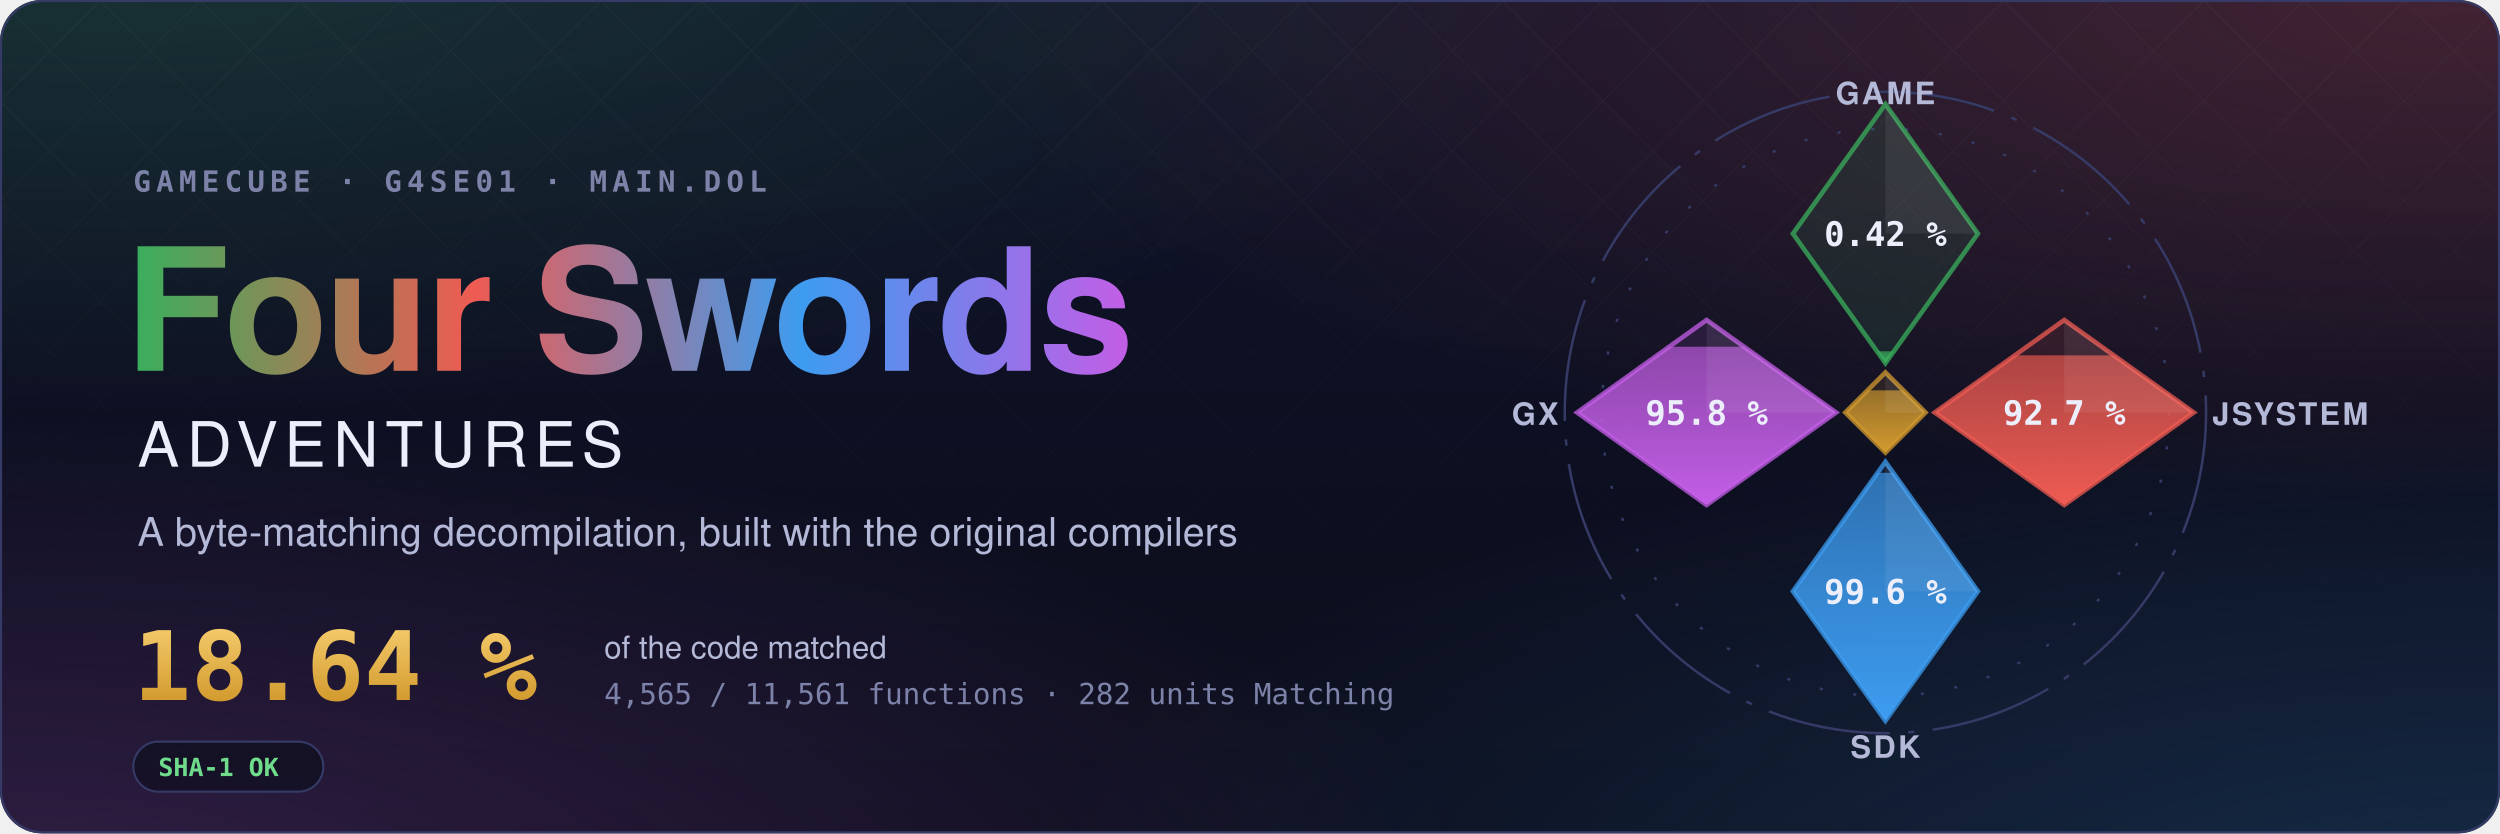
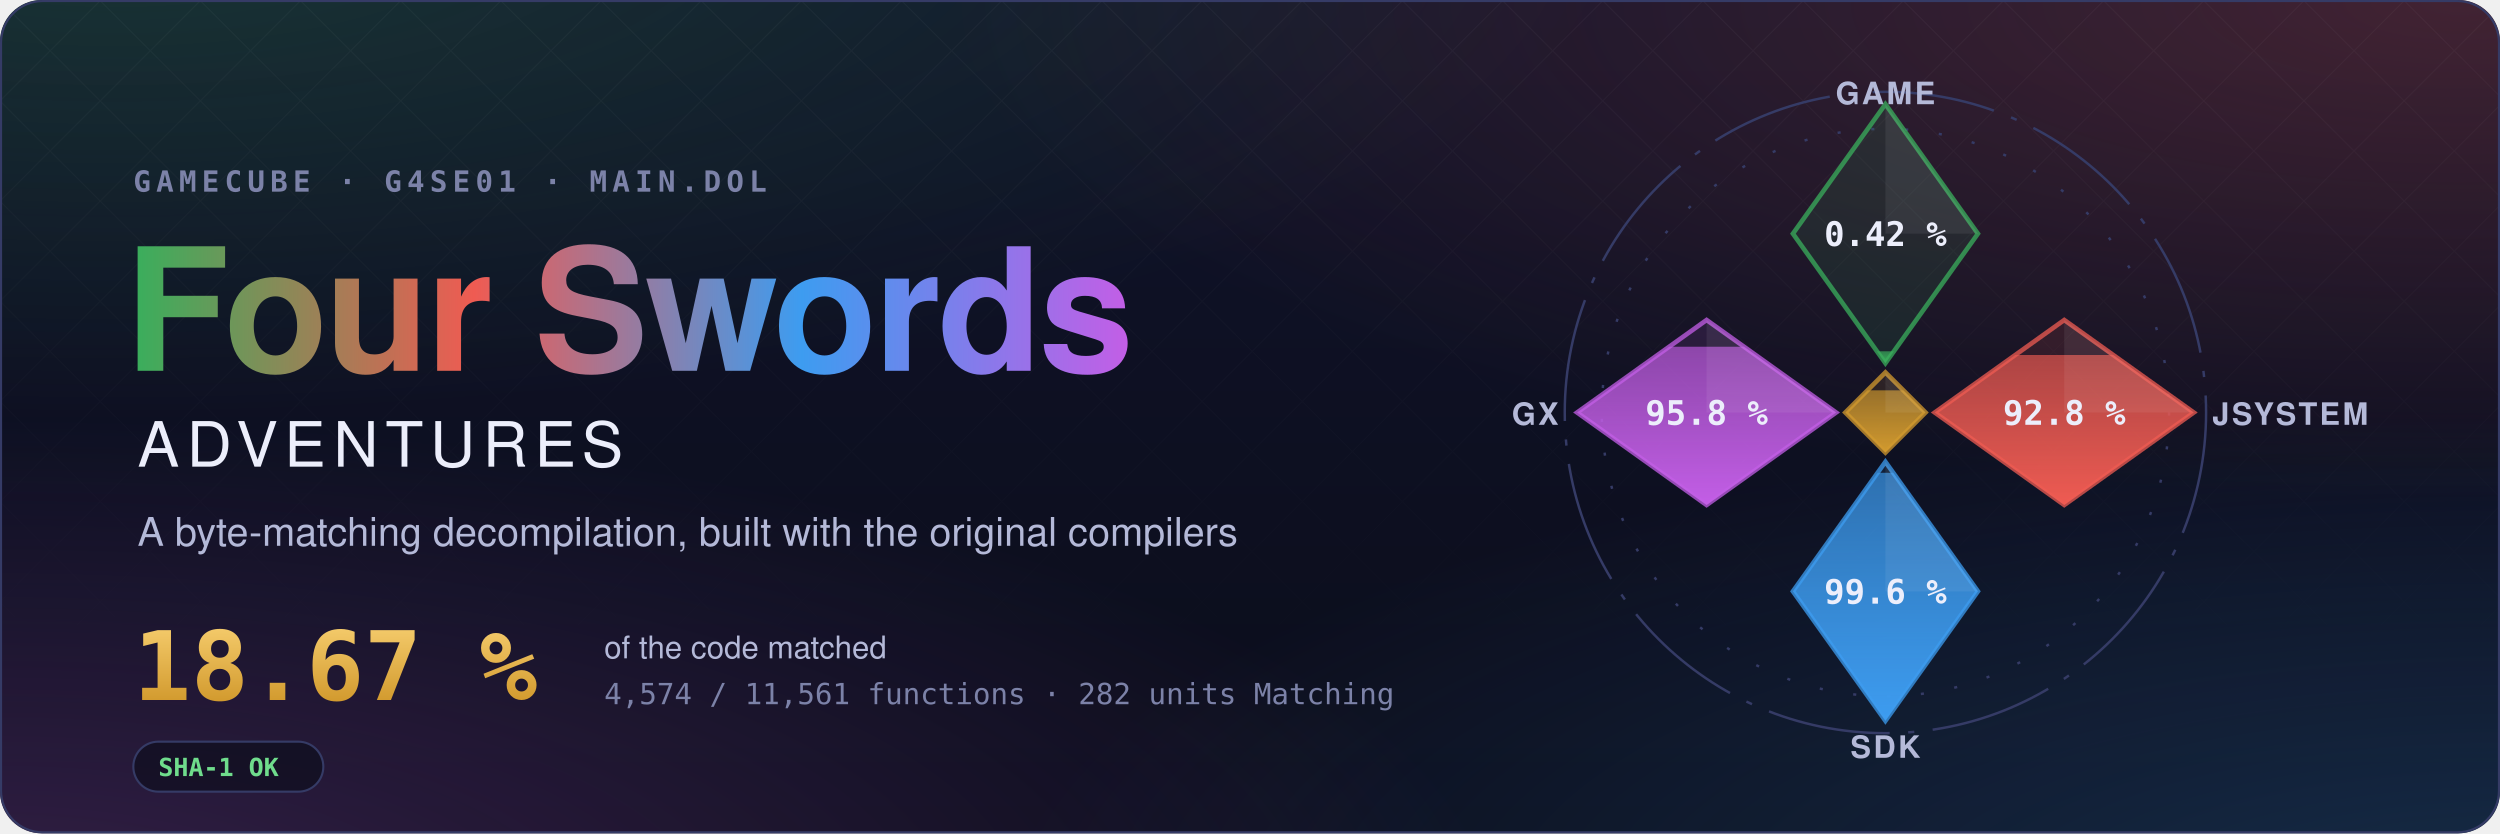
- <svg xmlns="http://www.w3.org/2000/svg" width="1200" height="400" viewBox="0 0 1200 400" role="img" aria-label="Four Swords Adventures decompilation: 18.64 % of the code matched, 4,565 of 11,561 functions">
+ <svg xmlns="http://www.w3.org/2000/svg" width="1200" height="400" viewBox="0 0 1200 400" role="img" aria-label="Four Swords Adventures decompilation: 18.67 % of the code matched, 4,574 of 11,561 functions">
  <style>text { font-family: -apple-system, BlinkMacSystemFont, 'Segoe UI', Helvetica, Arial, sans-serif; } .mono { font-family: ui-monospace, SFMono-Regular, 'SF Mono', Menlo, Consolas, monospace; } .spin { transform-box: fill-box; transform-origin: center; animation: spin 90s linear infinite; } @keyframes spin { to { transform: rotate(360deg); } } .rise { transform-box: fill-box; transform-origin: 50% 100%; animation: rise 1.6s cubic-bezier(.2,.8,.2,1) both; } @keyframes rise { from { transform: scaleY(0); } } @media (prefers-reduced-motion: reduce) { * { animation: none !important; } }</style>
  <defs>
    <radialGradient id="glow0" cx="0.05" cy="-0.1" r="0.6">
      <stop offset="0" stop-color="#3aae5c" stop-opacity="0.22" />
      <stop offset="1" stop-color="#3aae5c" stop-opacity="0" />
    </radialGradient>
    <radialGradient id="glow1" cx="0.98" cy="0.0" r="0.6">
      <stop offset="0" stop-color="#ef5b52" stop-opacity="0.22" />
      <stop offset="1" stop-color="#ef5b52" stop-opacity="0" />
    </radialGradient>
    <radialGradient id="glow2" cx="1.0" cy="1.1" r="0.6">
      <stop offset="0" stop-color="#3d9cf0" stop-opacity="0.22" />
      <stop offset="1" stop-color="#3d9cf0" stop-opacity="0" />
    </radialGradient>
    <radialGradient id="glow3" cx="0.0" cy="1.1" r="0.6">
      <stop offset="0" stop-color="#c35ee6" stop-opacity="0.22" />
      <stop offset="1" stop-color="#c35ee6" stop-opacity="0" />
    </radialGradient>
    <linearGradient id="sky" x1="0" y1="0" x2="0" y2="1">
      <stop offset="0" stop-color="#10132a" />
      <stop offset="1" stop-color="#0b0d1a" />
    </linearGradient>
    <linearGradient id="four" x1="0" y1="0" x2="1" y2="0">
      <stop offset="0" stop-color="#3aae5c" />
      <stop offset="0.34" stop-color="#ef5b52" />
      <stop offset="0.67" stop-color="#3d9cf0" />
      <stop offset="1" stop-color="#c35ee6" />
    </linearGradient>
    <linearGradient id="goldtext" x1="0" y1="0" x2="0" y2="1">
      <stop offset="0" stop-color="#f3c969" />
      <stop offset="1" stop-color="#d29a2e" />
    </linearGradient>
    <pattern id="lattice" width="34" height="34" patternUnits="userSpaceOnUse" patternTransform="rotate(45)">
      <path d="M0 0H34M0 0V34" stroke="#fff" stroke-opacity="0.035" />
    </pattern>
    <linearGradient id="fade" x1="0" y1="0" x2="0" y2="1">
      <stop offset="0" stop-color="#fff" />
      <stop offset="0.8" stop-color="#fff" stop-opacity="0" />
    </linearGradient>
    <mask id="fadeMask">
      <rect width="1200" height="400" fill="url(#fade)" />
    </mask>
    <clipPath id="card">
      <rect width="1200" height="400" rx="20" />
    </clipPath>
  </defs>
  <g clip-path="url(#card)">
    <rect width="1200" height="400" fill="url(#sky)" />
    <rect width="1200" height="400" fill="url(#glow0)" />
    <rect width="1200" height="400" fill="url(#glow1)" />
    <rect width="1200" height="400" fill="url(#glow2)" />
    <rect width="1200" height="400" fill="url(#glow3)" />
    <rect width="1200" height="400" fill="url(#lattice)" mask="url(#fadeMask)" />
  </g>
  <rect x="0.5" y="0.5" width="1199" height="399" rx="20" fill="none" stroke="#353b66" />
  <text x="64" y="92" class="mono" font-size="14" font-weight="600" letter-spacing="0.18em" fill="#7c82a8">GAMECUBE · G4SE01 · MAIN.DOL</text>
  <text x="60" y="178" font-size="82" font-weight="700" letter-spacing="-1.5" fill="url(#four)">Four Swords</text>
  <text x="66" y="224" font-size="30" font-weight="500" letter-spacing="0.12em" fill="#eceefb">ADVENTURES</text>
  <text x="66" y="262" font-size="19" fill="#b4b9d8">A byte-matching decompilation, built with the original compilers</text>
-   <text x="64" y="336" class="mono" font-size="46" font-weight="700" fill="url(#goldtext)">18.64 %</text>
+   <text x="64" y="336" class="mono" font-size="46" font-weight="700" fill="url(#goldtext)">18.67 %</text>
  <text x="290" y="316" font-size="15" fill="#b4b9d8">of the code matched</text>
-   <text x="290" y="338" class="mono" font-size="14" fill="#7c82a8">4,565 / 11,561 functions · 282 units Matching</text>
+   <text x="290" y="338" class="mono" font-size="14" fill="#7c82a8">4,574 / 11,561 functions · 282 units Matching</text>
  <g transform="translate(64 356)">
    <rect width="91.2" height="24" rx="12" fill="#0b0d1a" fill-opacity="0.6" stroke="#353b66" />
    <text x="12" y="16.5" class="mono" font-size="12" font-weight="600" fill="#6fdc8c">SHA-1 OK</text>
  </g>
  <defs>
    <clipPath id="ec-game">
      <path d="M0 -100L30 -58L0 -16L-30 -58Z" />
    </clipPath>
    <linearGradient id="eg-game" x1="0" y1="1" x2="0" y2="0">
      <stop offset="0" stop-color="#3aae5c" />
      <stop offset="1" stop-color="#3aae5c" stop-opacity="0.65" />
    </linearGradient>
    <clipPath id="ec-jsystem">
      <path d="M58 -30L100 0L58 30L16 0Z" />
    </clipPath>
    <linearGradient id="eg-jsystem" x1="0" y1="1" x2="0" y2="0">
      <stop offset="0" stop-color="#ef5b52" />
      <stop offset="1" stop-color="#ef5b52" stop-opacity="0.65" />
    </linearGradient>
    <clipPath id="ec-sdk">
      <path d="M0 16L30 58L0 100L-30 58Z" />
    </clipPath>
    <linearGradient id="eg-sdk" x1="0" y1="1" x2="0" y2="0">
      <stop offset="0" stop-color="#3d9cf0" />
      <stop offset="1" stop-color="#3d9cf0" stop-opacity="0.65" />
    </linearGradient>
    <clipPath id="ec-gx">
      <path d="M-58 -30L-16 0L-58 30L-100 0Z" />
    </clipPath>
    <linearGradient id="eg-gx" x1="0" y1="1" x2="0" y2="0">
      <stop offset="0" stop-color="#c35ee6" />
      <stop offset="1" stop-color="#c35ee6" stop-opacity="0.65" />
    </linearGradient>
    <clipPath id="ec-runtime">
      <path d="M0 -13L13 0L0 13L-13 0Z" />
    </clipPath>
    <linearGradient id="eg-runtime" x1="0" y1="1" x2="0" y2="0">
      <stop offset="0" stop-color="#d29a2e" />
      <stop offset="1" stop-color="#d29a2e" stop-opacity="0.65" />
    </linearGradient>
  </defs>
  <g transform="translate(905 198) scale(1.48)">
    <circle class="spin" r="104" fill="none" stroke="#353b66" stroke-width="0.8" stroke-dasharray="40 6 2 6" />
    <circle r="92" fill="none" stroke="#353b66" stroke-width="0.8" stroke-dasharray="1 10" />
    <path d="M0 -100L30 -58L0 -16L-30 -58Z" fill="#3aae5c" fill-opacity="0.12" stroke="#3aae5c" stroke-opacity="0.75" stroke-width="1.5" />
    <g clip-path="url(#ec-game)">
      <rect class="rise" style="animation-delay:0.20s" x="-30" y="-19.86" width="60" height="3.86" fill="url(#eg-game)" />
    </g>
    <path d="M0 -100L30 -58L0 -58Z" fill="#fff" fill-opacity="0.07" />
    <text x="0" y="-54" text-anchor="middle" font-size="11" font-weight="700" fill="#eceefb" class="mono">0.42 %</text>
    <text x="0" y="-100" text-anchor="middle" font-size="10" font-weight="600" letter-spacing="0.08em" fill="#b4b9d8">GAME</text>
    <path d="M58 -30L100 0L58 30L16 0Z" fill="#ef5b52" fill-opacity="0.12" stroke="#ef5b52" stroke-opacity="0.75" stroke-width="1.5" />
    <g clip-path="url(#ec-jsystem)">
-       <rect class="rise" style="animation-delay:0.35s" x="16" y="-18.54" width="84" height="48.54" fill="url(#eg-jsystem)" />
+       <rect class="rise" style="animation-delay:0.35s" x="16" y="-18.65" width="84" height="48.65" fill="url(#eg-jsystem)" />
    </g>
    <path d="M58 -30L100 0L58 0Z" fill="#fff" fill-opacity="0.07" />
-     <text x="58" y="4" text-anchor="middle" font-size="11" font-weight="700" fill="#eceefb" class="mono">92.7 %</text>
+     <text x="58" y="4" text-anchor="middle" font-size="11" font-weight="700" fill="#eceefb" class="mono">92.8 %</text>
    <text x="106" y="4" text-anchor="start" font-size="10" font-weight="600" letter-spacing="0.08em" fill="#b4b9d8">JSYSTEM</text>
    <path d="M0 16L30 58L0 100L-30 58Z" fill="#3d9cf0" fill-opacity="0.12" stroke="#3d9cf0" stroke-opacity="0.75" stroke-width="1.5" />
    <g clip-path="url(#ec-sdk)">
      <rect class="rise" style="animation-delay:0.50s" x="-30" y="19.55" width="60" height="80.45" fill="url(#eg-sdk)" />
    </g>
    <path d="M0 16L30 58L0 58Z" fill="#fff" fill-opacity="0.07" />
    <text x="0" y="62" text-anchor="middle" font-size="11" font-weight="700" fill="#eceefb" class="mono">99.6 %</text>
    <text x="0" y="112" text-anchor="middle" font-size="10" font-weight="600" letter-spacing="0.08em" fill="#b4b9d8">SDK</text>
    <path d="M-58 -30L-16 0L-58 30L-100 0Z" fill="#c35ee6" fill-opacity="0.12" stroke="#c35ee6" stroke-opacity="0.75" stroke-width="1.5" />
    <g clip-path="url(#ec-gx)">
      <rect class="rise" style="animation-delay:0.65s" x="-100" y="-21.34" width="84" height="51.34" fill="url(#eg-gx)" />
    </g>
    <path d="M-58 -30L-16 0L-58 0Z" fill="#fff" fill-opacity="0.07" />
    <text x="-58" y="4" text-anchor="middle" font-size="11" font-weight="700" fill="#eceefb" class="mono">95.8 %</text>
    <text x="-106" y="4" text-anchor="end" font-size="10" font-weight="600" letter-spacing="0.08em" fill="#b4b9d8">GX</text>
    <path d="M0 -13L13 0L0 13L-13 0Z" fill="#d29a2e" fill-opacity="0.12" stroke="#d29a2e" stroke-opacity="0.75" stroke-width="1.5" />
    <g clip-path="url(#ec-runtime)">
      <rect class="rise" style="animation-delay:0.80s" x="-13" y="-7.18" width="26" height="20.18" fill="url(#eg-runtime)" />
    </g>
    <path d="M0 -13L13 0L0 0Z" fill="#fff" fill-opacity="0.07" />
  </g>
</svg>
